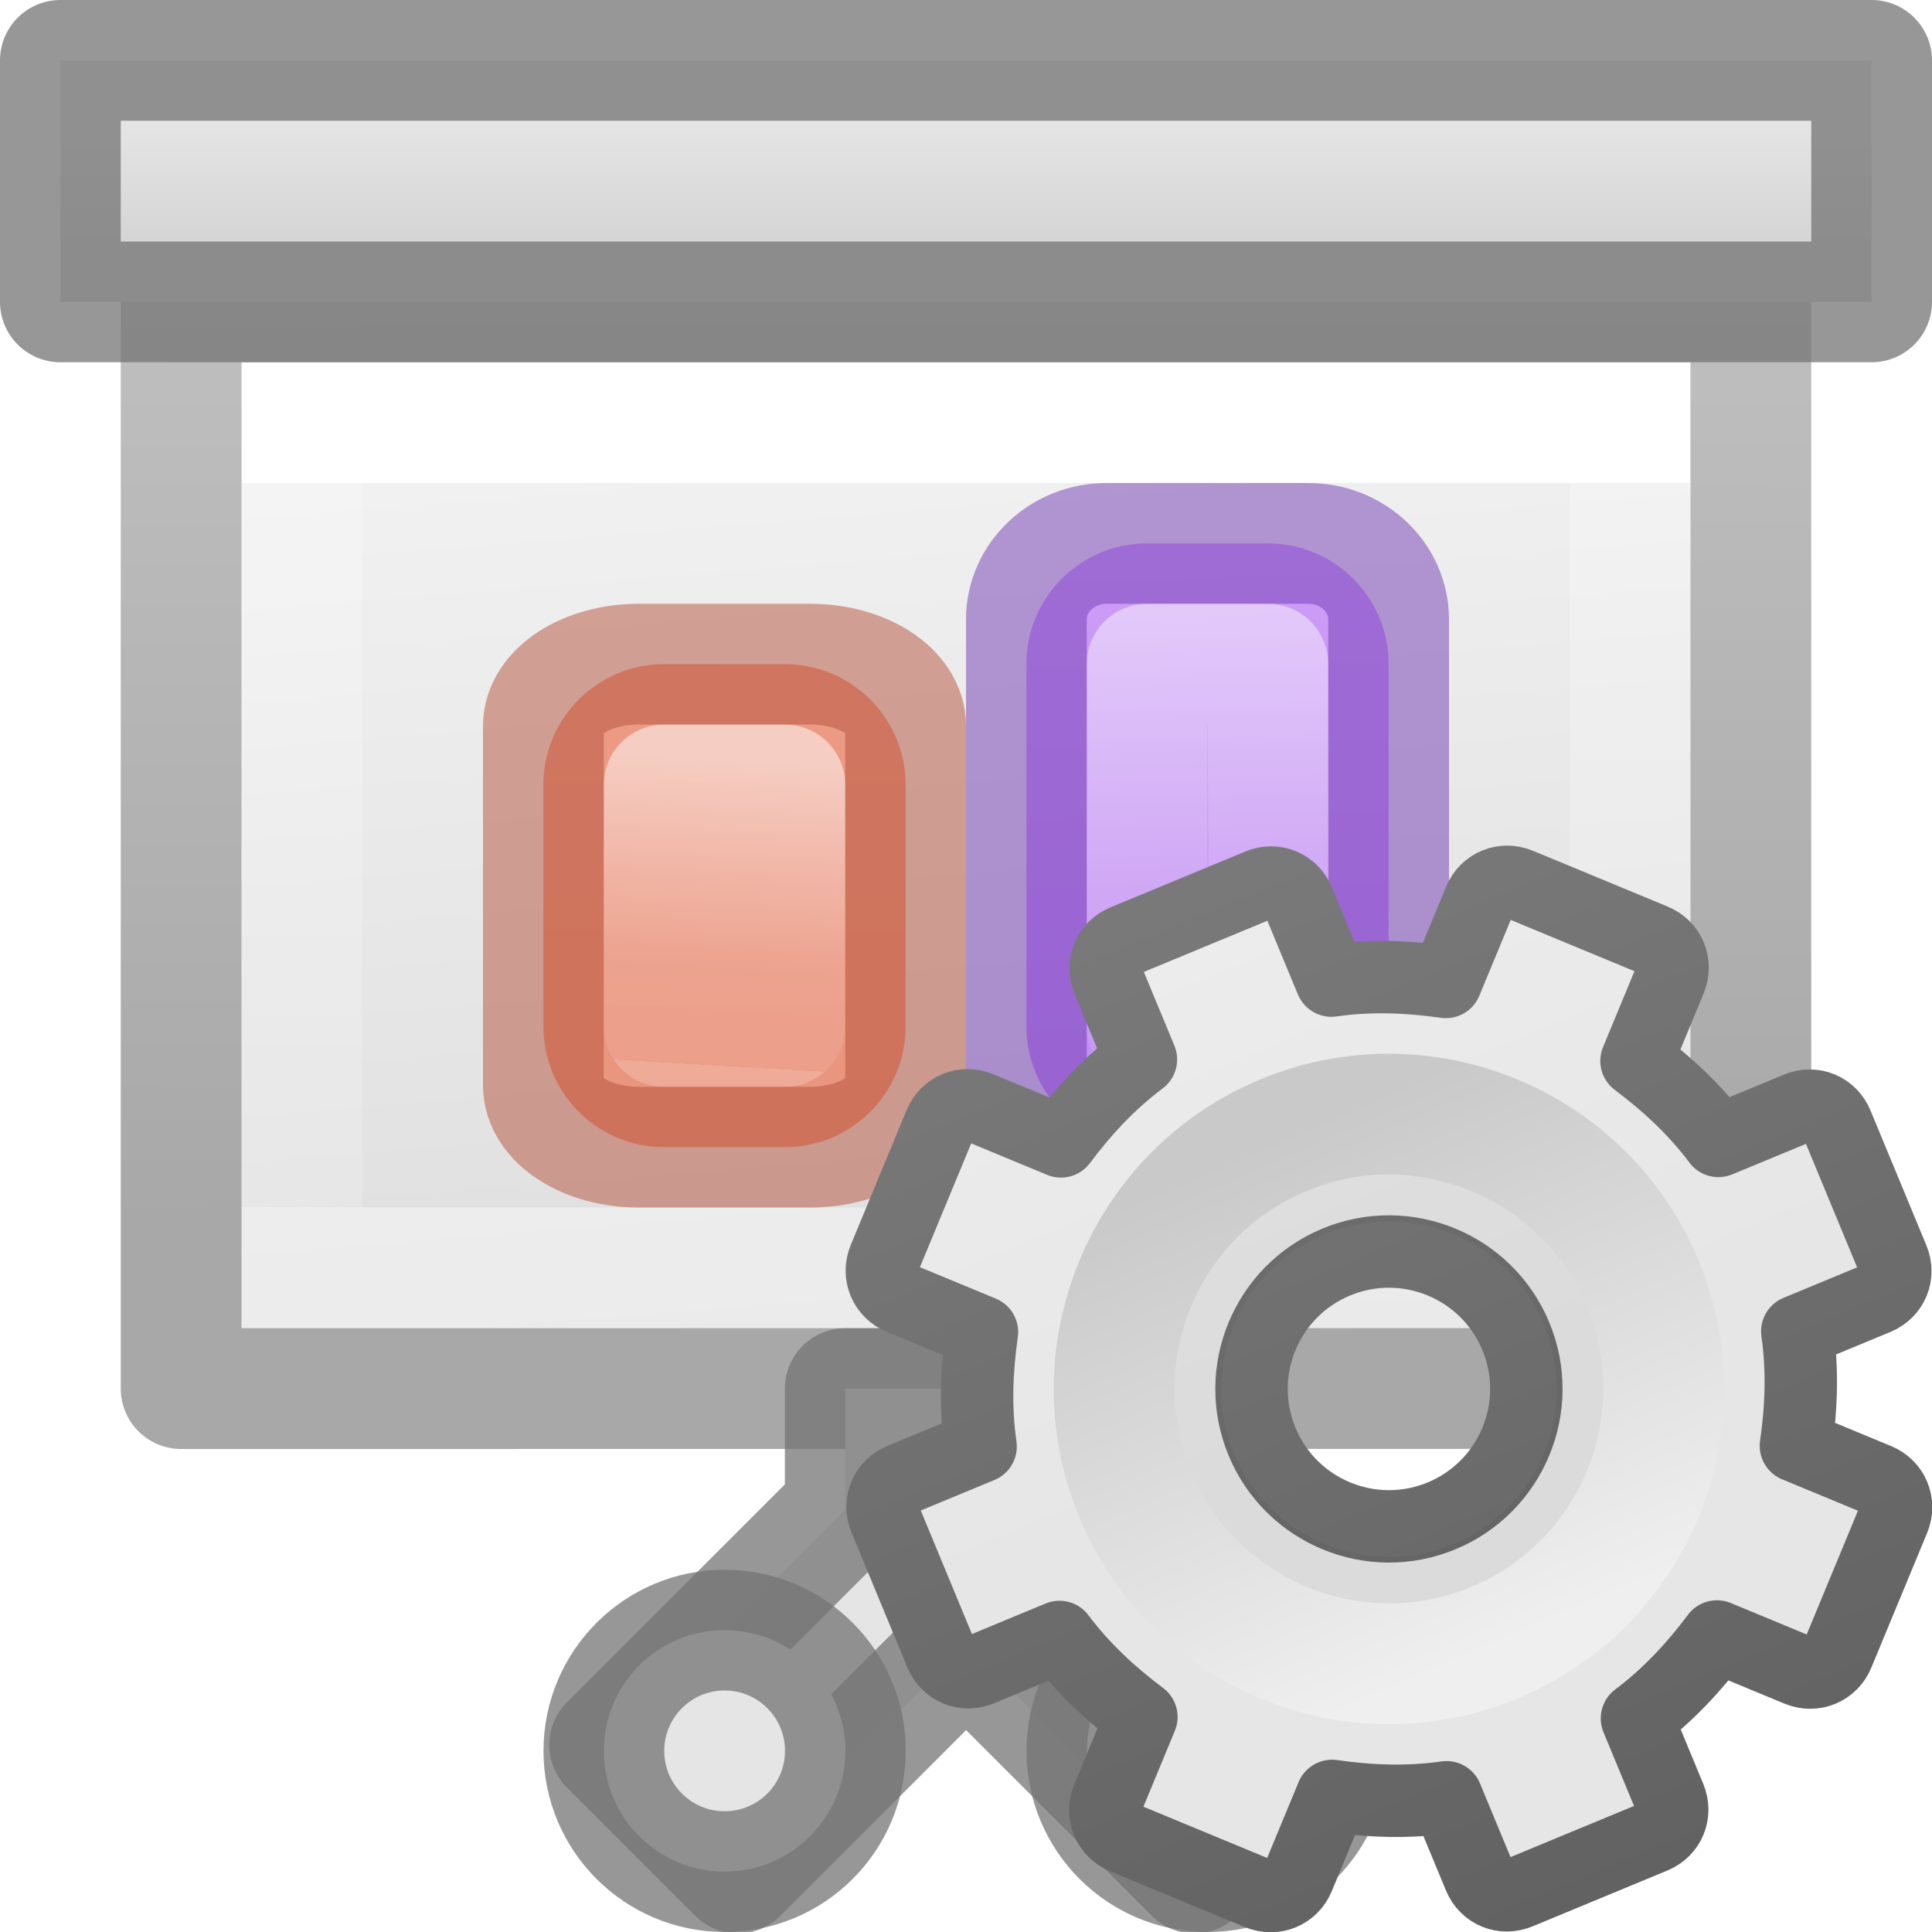
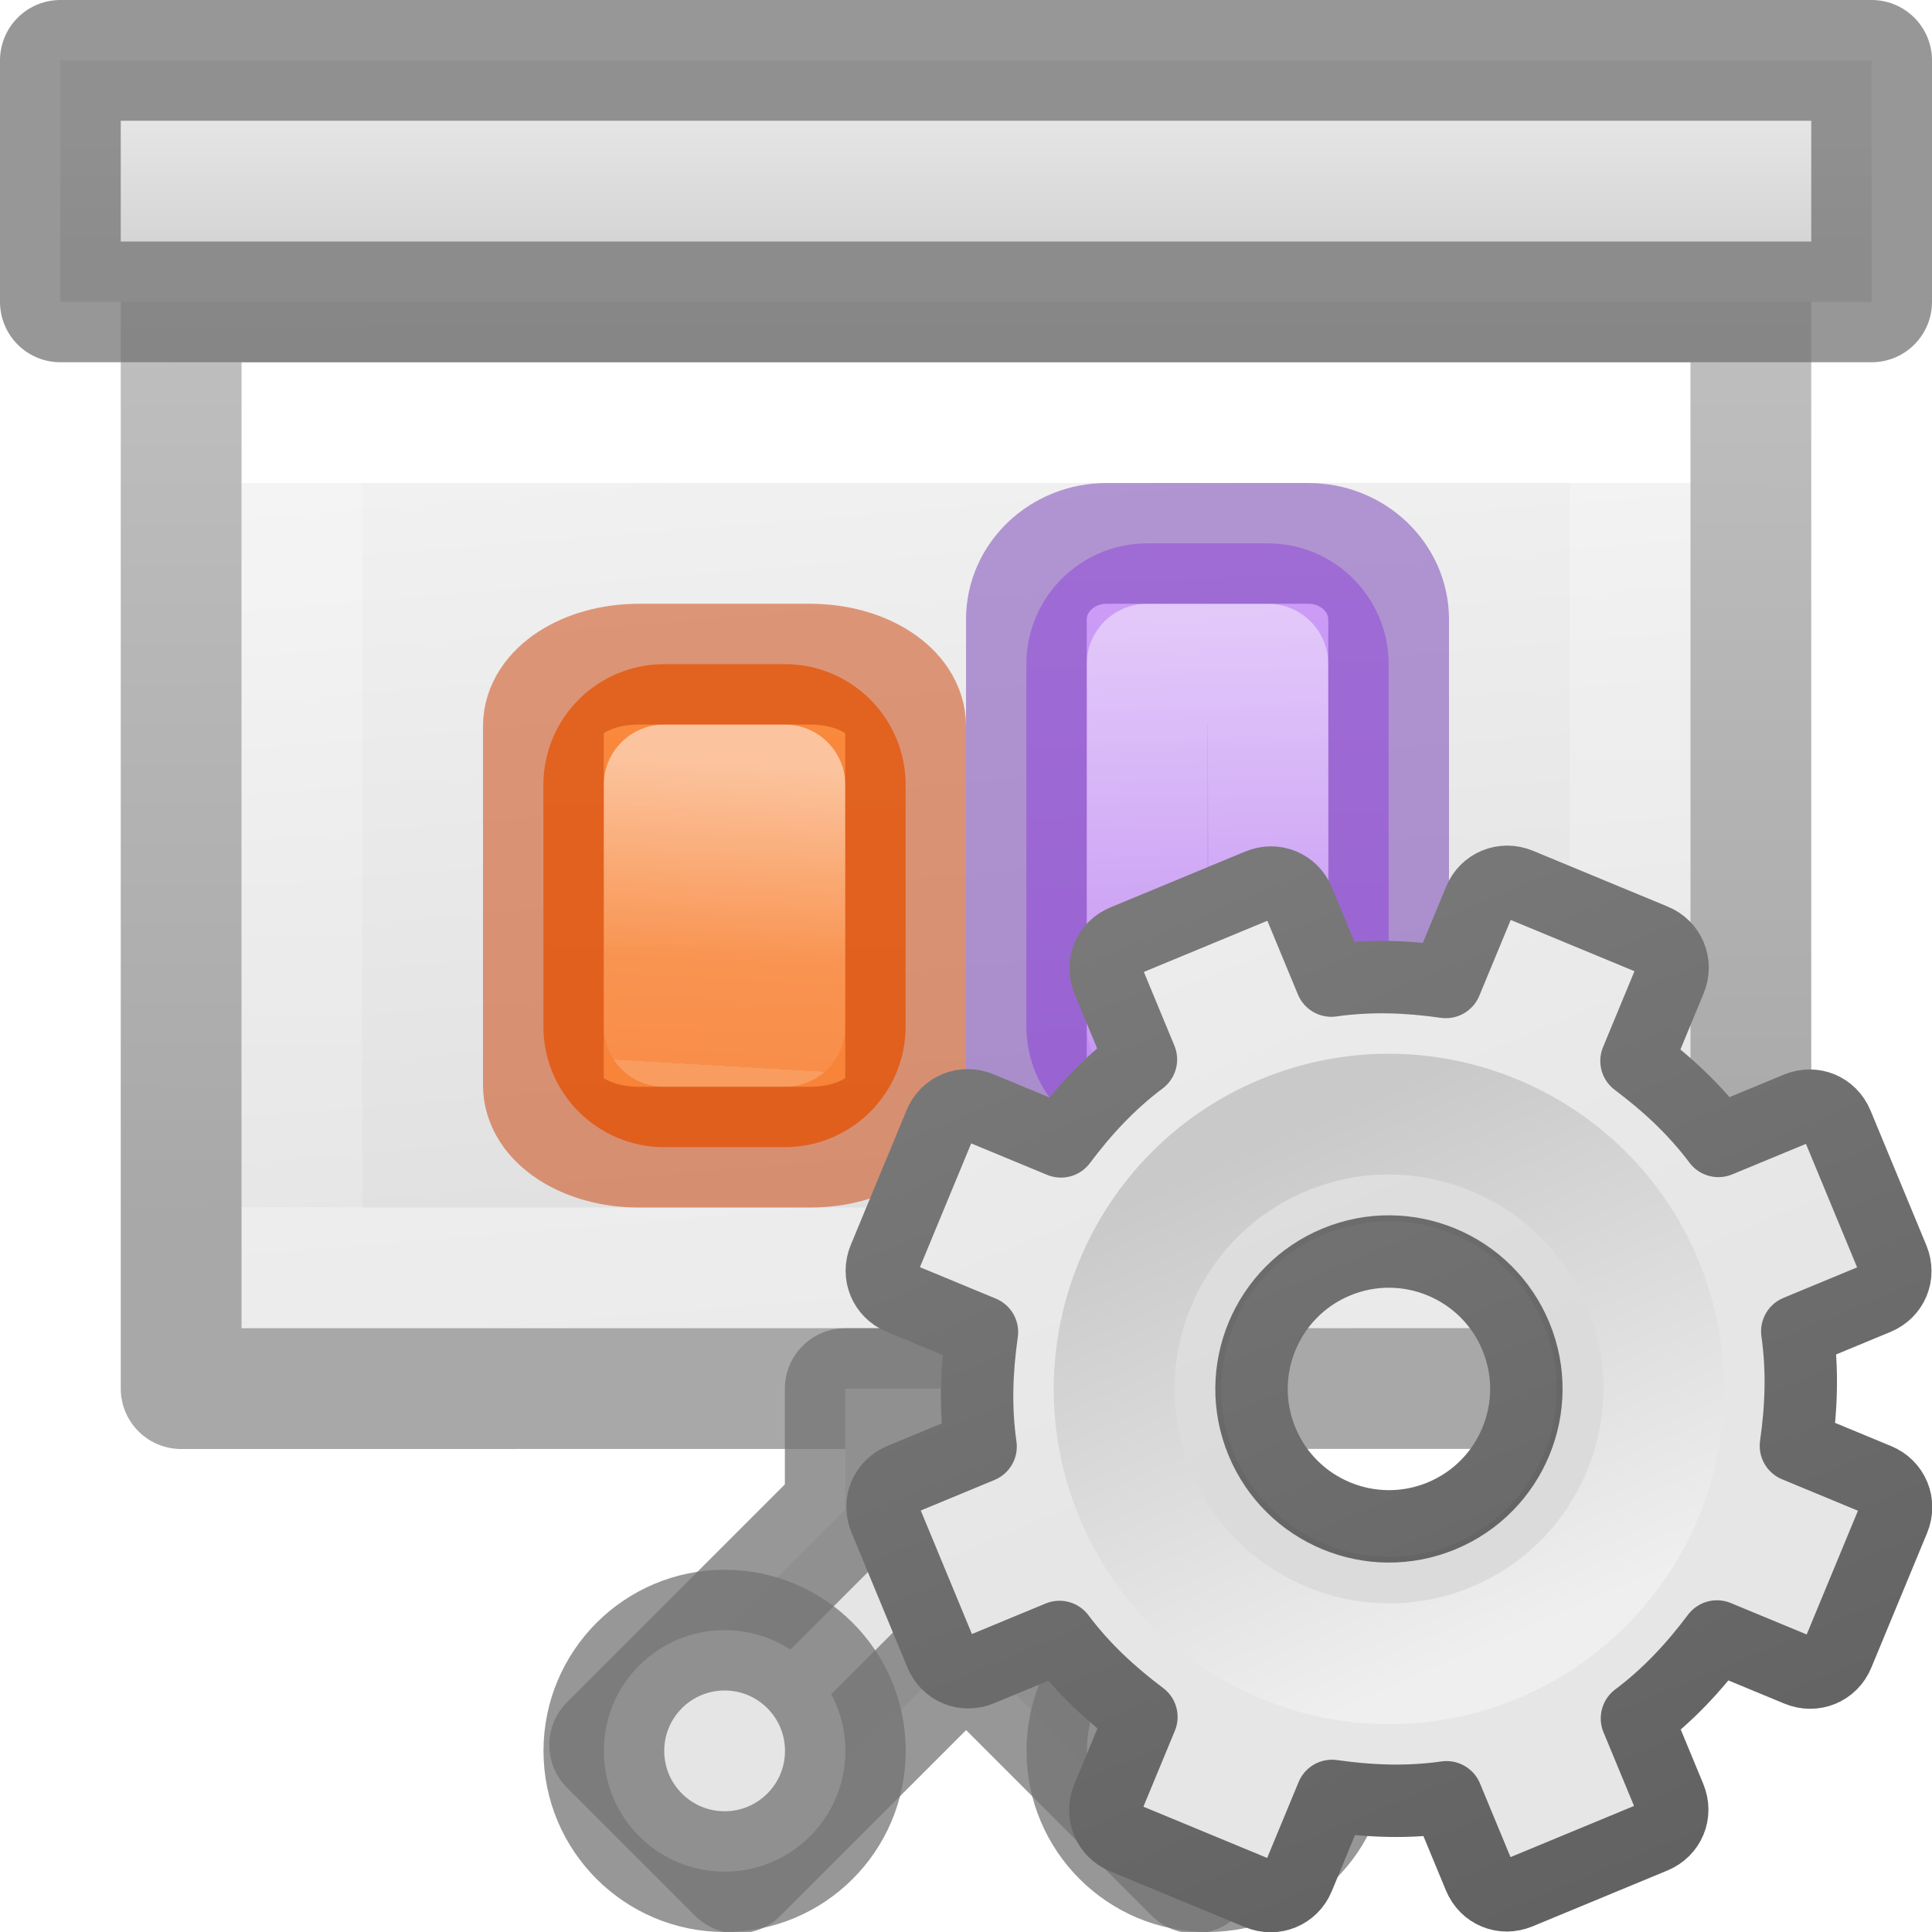
<svg xmlns="http://www.w3.org/2000/svg" xmlns:xlink="http://www.w3.org/1999/xlink" height="16" viewBox="0 0 16 16" width="16">
  <linearGradient id="a" gradientTransform="matrix(.2857136 0 0 .304197 .142873 2.232605)" gradientUnits="userSpaceOnUse" x1="25.132" x2="27.5" y1=".985" y2="32.109">
    <stop offset="0" stop-color="#f4f4f4" />
    <stop offset="1" stop-color="#dbdbdb" />
  </linearGradient>
  <linearGradient id="b" gradientTransform="matrix(.2432432 0 0 .3513513 2.162164 -.432428)" gradientUnits="userSpaceOnUse" x1="24" x2="24" y1="6.923" y2="24">
    <stop offset="0" stop-color="#fff" />
    <stop offset="0" stop-color="#fff" stop-opacity=".235" />
    <stop offset="1" stop-color="#fff" stop-opacity=".157" />
    <stop offset="1" stop-color="#fff" stop-opacity=".392" />
  </linearGradient>
  <linearGradient id="c" gradientTransform="matrix(.2537859 0 0 .3050187 19.12898 -.685477)" gradientUnits="userSpaceOnUse" x1="-51.733" x2="-51.786" y1="28.475" y2="2.906">
    <stop offset="0" stop-opacity=".34" />
    <stop offset="1" stop-opacity=".247" />
  </linearGradient>
  <linearGradient id="d" gradientUnits="userSpaceOnUse" x1="8.5" x2="8.5" y1="2" y2="1">
    <stop offset="0" stop-color="#d5d5d5" />
    <stop offset="1" stop-color="#e5e5e5" />
  </linearGradient>
  <linearGradient id="e" gradientUnits="userSpaceOnUse" x1="13.561" x2="13.608" y1="-5.013" y2="21.532">
-     <stop offset="0" stop-color="#f7b19e" />
-     <stop offset="1" stop-color="#e2866d" />
+     <stop offset="0" stop-color="#ffa154" />
+     <stop offset="1" stop-color="#f37329" />
  </linearGradient>
  <linearGradient id="f" gradientUnits="userSpaceOnUse" x1="12.883" x2="13.028" xlink:href="#g" y1="9.505" y2="12.017" />
  <linearGradient id="g">
    <stop offset="0" stop-color="#fff" />
    <stop offset=".654" stop-color="#fff" stop-opacity=".235" />
    <stop offset="1" stop-color="#fff" stop-opacity=".157" />
    <stop offset="1" stop-color="#fff" stop-opacity=".392" />
  </linearGradient>
  <linearGradient id="h" gradientUnits="userSpaceOnUse" x1="15.893" x2="15.608" y1="7.157" y2="21.532">
    <stop offset="0" stop-color="#cd9ef7" />
    <stop offset="1" stop-color="#a56de2" />
  </linearGradient>
  <linearGradient id="i" gradientUnits="userSpaceOnUse" x1="14.704" x2="14.552" xlink:href="#g" y1="7.534" y2="12.517" />
  <linearGradient id="j" gradientUnits="userSpaceOnUse" x1="11.721" x2="11.721" y1="1.784" y2="11.976">
    <stop offset="0" stop-color="#f6f6f6" />
    <stop offset="1" stop-color="#e6e6e6" />
  </linearGradient>
  <linearGradient id="k" gradientUnits="userSpaceOnUse" x1="9.721" x2="9.721" y1="2.733" y2="15.752">
    <stop offset="0" stop-color="#888" />
    <stop offset="1" stop-color="#626262" />
  </linearGradient>
  <linearGradient id="l" gradientUnits="userSpaceOnUse" x1="12.814" x2="12.742" y1="13.774" y2="9.726">
    <stop offset="0" stop-color="#efefef" />
    <stop offset="1" stop-color="#c9c9c9" />
  </linearGradient>
  <path d="m2 3h12l0 7.999-12.0.001z" fill="url(#a)" />
  <g fill="none" transform="translate(-1 2)">
    <path d="m14.5 8.499-11.0.001v-7l11-.001z" stroke="url(#b)" stroke-linecap="round" />
    <path d="m2.5.5c2.521 0 13.0 0 13.0 0l0 8.999-13.0.001z" stroke="url(#c)" stroke-linejoin="round" stroke-width="1" />
  </g>
  <g stroke="#747474" stroke-linecap="square" stroke-linejoin="round" stroke-opacity=".745">
    <path d="m.5.5h15v2h-15z" fill="url(#d)" />
    <g fill="#e5e5e5">
      <path d="m7 11.5v1l-1.951 1.951 1.061 1.061 1.891-1.891 1.891 1.891 1.061-1.061-1.951-1.951v-1z" />
      <circle cx="6.001" cy="14.5" r="1" />
      <circle cx="10.001" cy="14.5" r="1" />
    </g>
  </g>
  <g transform="matrix(-.9999874 0 0 .9999874 29.01478 -2.968806)">
    <rect fill="url(#h)" height="5" rx="1" width="3" x="17.515" y="7.469" />
    <g fill="none" stroke-linecap="round" stroke-linejoin="round">
      <path d="m18.515 8.469h1v3l-1.012.048z" opacity=".5" stroke="url(#i)" />
      <rect height="5" opacity=".5" rx=".664" ry=".63" stroke="#7239b3" width="3" x="17.515" y="7.469" />
    </g>
  </g>
  <g transform="matrix(-.9999874 0 0 .9999874 22.02783 -3.016593)">
    <rect fill="url(#e)" height="4" rx="1" width="3" x="14.528" y="8.517" />
    <g fill="none" stroke-linecap="round" stroke-linejoin="round">
      <path d="m15.528 9.517 1-0-0 2h-1z" opacity=".5" stroke="url(#f)" />
-       <rect height="4" opacity=".5" rx=".79" ry=".513" stroke="#b35039" width="3" x="14.528" y="8.517" />
+       <rect height="4" opacity=".5" rx=".79" ry=".513" stroke="#cc3b02" width="3" x="14.528" y="8.517" />
    </g>
  </g>
  <g transform="matrix(1.051306 -.4354654 .4354654 1.051306 -5.966936 4.266501)">
    <path d="m11.219 8c-.124 0-.219.095-.219.219v.625c-.277.071-.526.186-.766.328l-.453-.453c-.088-.088-.225-.088-.312 0l-.75.75c-.088.088-.088.225 0 .312l.453.453c-.142.24-.257.489-.328.766h-.625c-.124 0-.219.095-.219.219v1.062c0 .124.095.219.219.219h.625c.071.277.186.526.328.766l-.453.453c-.088.088-.088.225 0 .312l.75.75c.088.088.225.088.312 0l.453-.453c.24.142.489.257.766.328v.625c0 .124.095.219.219.219h1.062c.124 0 .219-.095.219-.219v-.625c.277-.071.526-.186.766-.328l.453.453c.088.088.225.088.312 0l.75-.75c.088-.088.088-.225 0-.312l-.453-.453c.142-.24.257-.489.328-.766h.625c.124 0 .219-.095.219-.219v-1.062c0-.124-.095-.219-.219-.219h-.625c-.071-.277-.186-.526-.328-.766l.453-.453c.088-.088.088-.225 0-.312l-.75-.75c-.088-.088-.225-.088-.312 0l-.453.453c-.24-.142-.489-.257-.766-.328v-.625c0-.124-.095-.219-.219-.219zm.531 2.75c.552 0 1 .448 1 1s-.448 1-1 1-1-.448-1-1 .448-1 1-1z" display="block" fill="url(#j)" stroke="url(#k)" stroke-linejoin="round" stroke-width=".527" />
    <path d="m11.75 9.483c-1.25 0-2.267 1.017-2.267 2.267 0 1.25 1.017 2.267 2.267 2.267 1.25 0 2.267-1.017 2.267-2.267 0-1.25-1.017-2.267-2.267-2.267zm0 1.047c.674 0 1.221.547 1.221 1.221 0 .674-.547 1.221-1.221 1.221-.674 0-1.221-.547-1.221-1.221 0-.674.547-1.221 1.221-1.221z" opacity=".05" />
    <path d="m11.75 9.75c-1.103 0-2 .897-2 2s.897 2 2 2 2-.897 2-2-.897-2-2-2z" fill="none" stroke="url(#l)" stroke-width=".879" />
  </g>
</svg>
